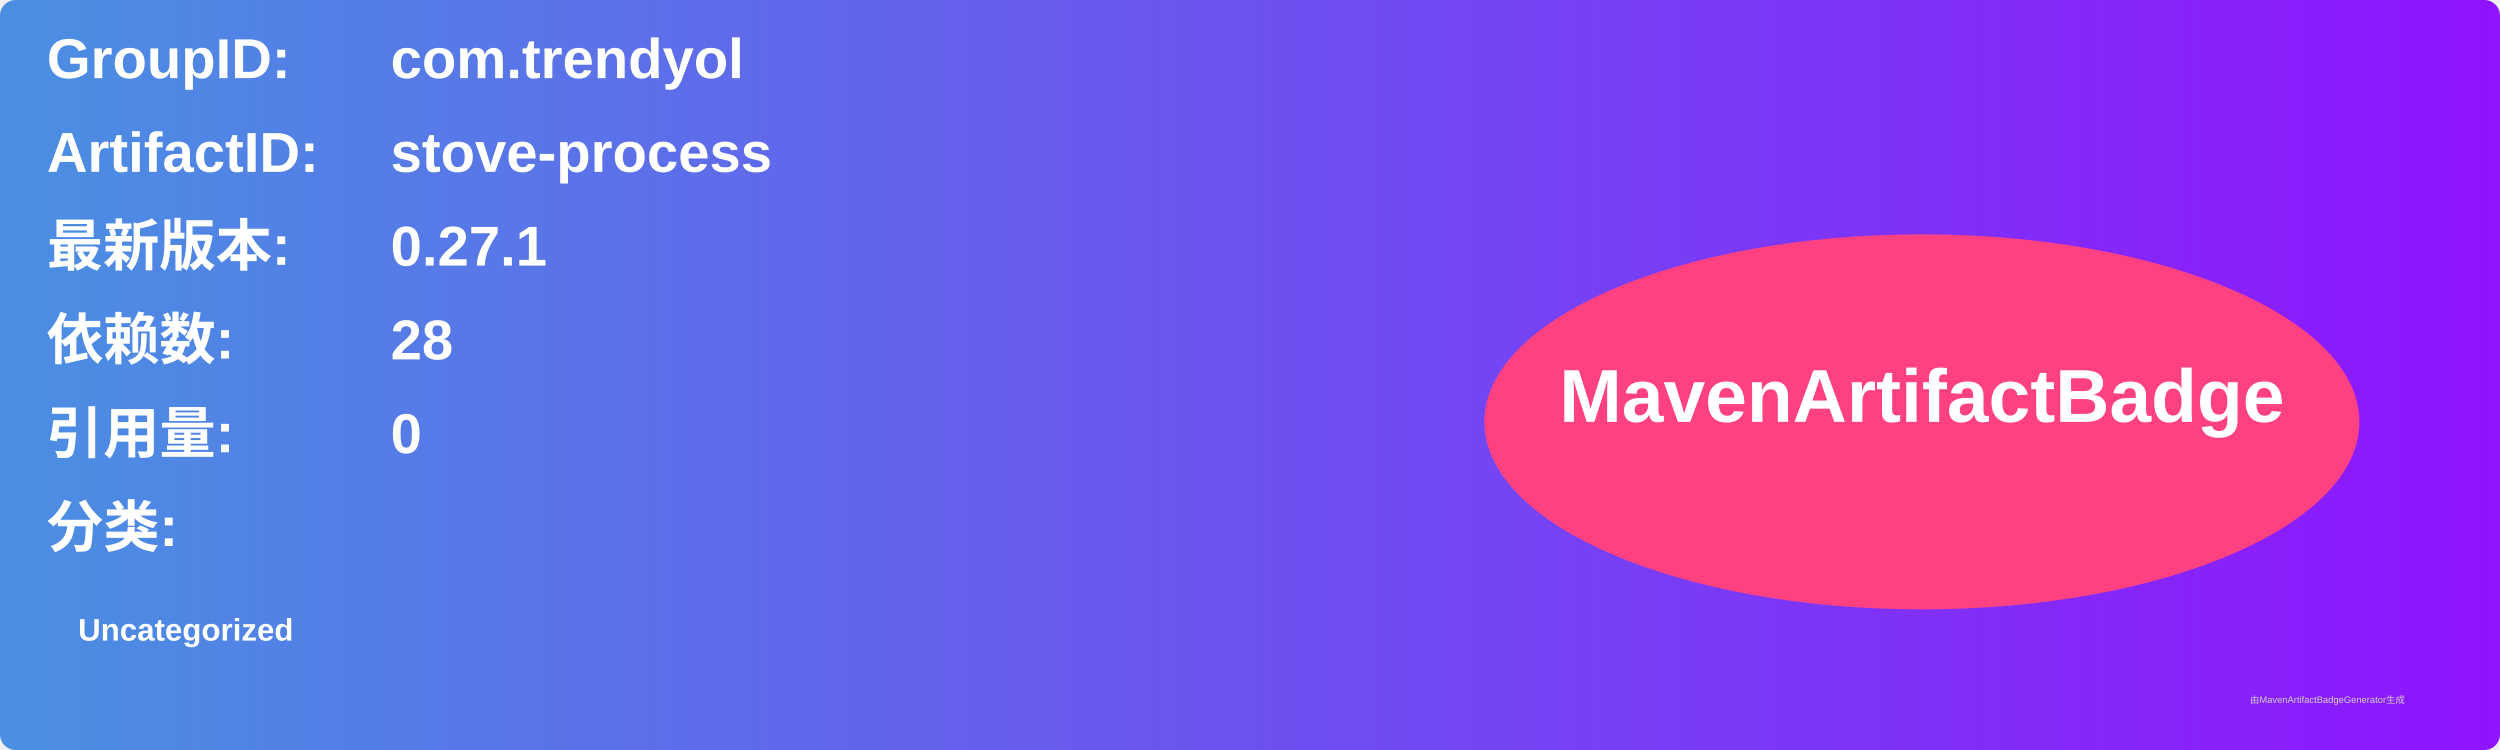
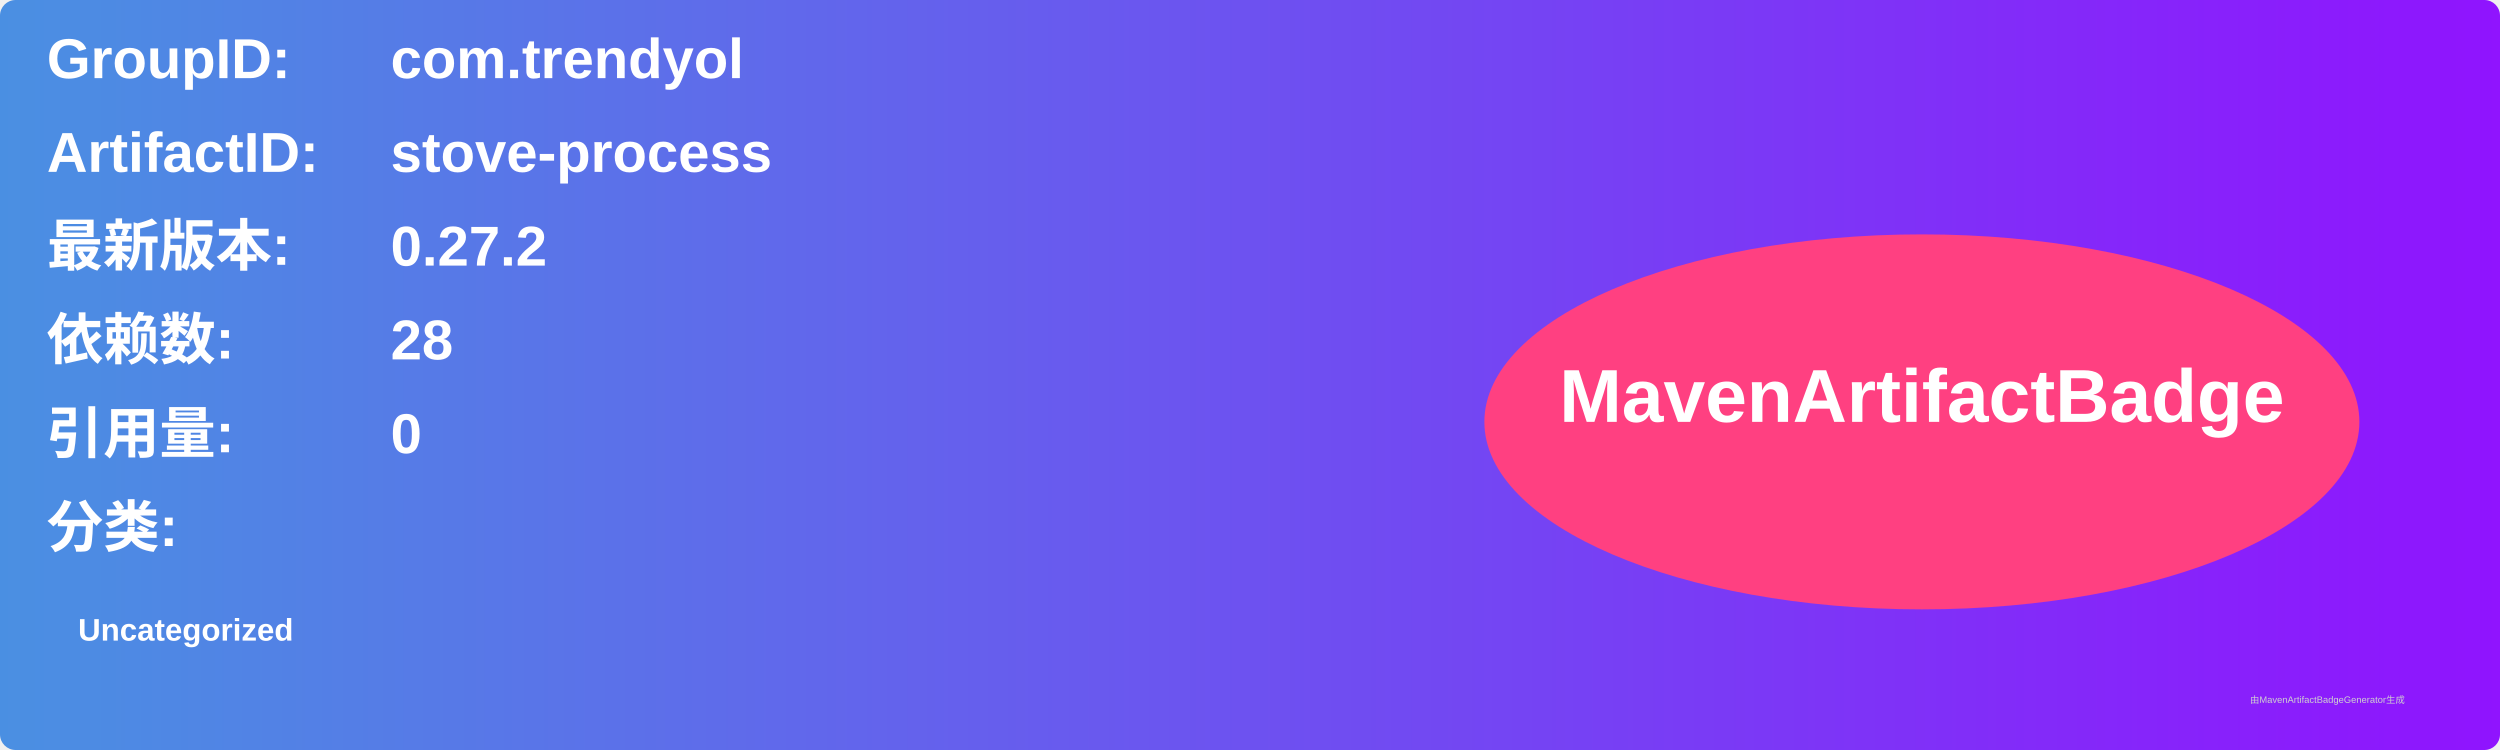
<svg xmlns="http://www.w3.org/2000/svg" width="800" height="240" viewBox="0 0 800 240">
  <linearGradient id="grad" x1="0%" y1="0%" x2="100%" y2="0%">
    <stop offset="0%" stop-color="#4a90e2" />
    <stop offset="100%" stop-color="#9013fe" />
  </linearGradient>
  <rect width="100%" height="100%" rx="5" ry="5" fill="url(#grad)" />
  <g transform="translate(15, 15)">
    <text x="0" y="10" font-family="Arial" font-size="18" fill="white" font-weight="bold" width="260">GroupID:</text>
    <text x="110" y="10" font-family="Arial" font-size="18" fill="white" font-weight="bold" width="460">com.trendyol</text>
    <text x="0" y="40" font-family="Arial" font-size="18" fill="white" font-weight="bold" width="260">ArtifactID:</text>
    <text x="110" y="40" font-family="Arial" font-size="18" fill="white" font-weight="bold" width="460">stove-process</text>
    <text x="0" y="70" font-family="Arial" font-size="18" fill="white" font-weight="bold">最新版本:</text>
    <text x="110" y="70" font-family="Arial" font-size="18" fill="white" font-weight="bold">
-       <tspan font-weight="bold">0.27.1</tspan>
+       <tspan font-weight="bold">0.27.2</tspan>
    </text>
    <text x="0" y="100" font-family="Arial" font-size="18" fill="white" font-weight="bold">依赖数: </text>
    <text x="110" y="100" font-family="Arial" font-size="18" fill="white">
      <tspan font-weight="bold">28</tspan>
    </text>
    <text x="0" y="130" font-family="Arial" font-size="18" fill="white" font-weight="bold">引用量: </text>
    <text x="110" y="130" font-family="Arial" font-size="18" fill="white">
      <tspan font-weight="bold">0</tspan>
    </text>
    <text x="0" y="160" font-family="Arial" font-size="18" fill="white" font-weight="bold">分类:</text>
    <text x="10" y="190" font-family="Arial" font-size="10" fill="white">
      <tspan font-weight="bold">Uncategorized</tspan>
    </text>
    <ellipse cx="600" cy="120" rx="140" ry="60" fill="#ff4081" />
    <text x="600" y="120" text-anchor="middle" font-family="Arial" font-size="24" fill="white" font-weight="bold">MavenArtifactBadge</text>
  </g>
  <text x="720" y="225" font-family="Arial" font-size="3" fill="#d0d0d0">由MavenArtifactBadgeGenerator生成</text>
</svg>
